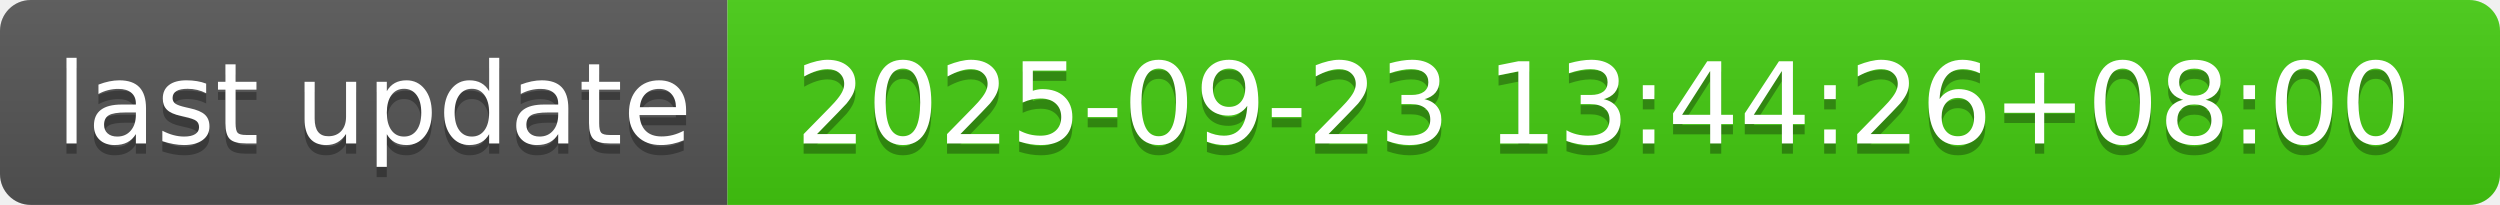
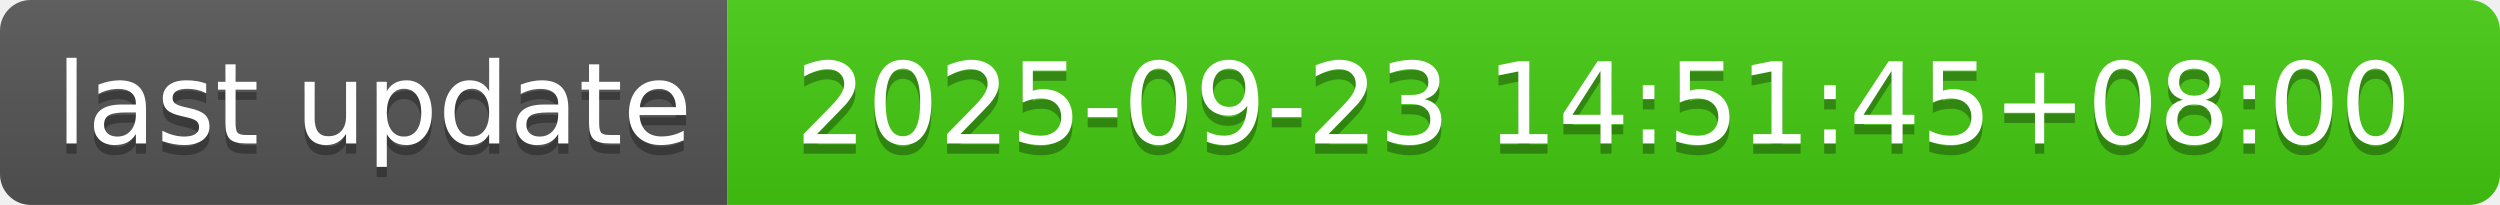
- <svg xmlns="http://www.w3.org/2000/svg" width="244" height="20" role="img" aria-label="last update: 2025-09-23 13:44:26+08:00">
+ <svg xmlns="http://www.w3.org/2000/svg" width="244" height="20" role="img" aria-label="last update: 2025-09-23 14:51:45+08:00">
  <linearGradient id="s" x2="0" y2="100%">
    <stop offset="0" stop-color="#bbb" stop-opacity=".1" />
    <stop offset="1" stop-opacity=".1" />
  </linearGradient>
  <clipPath id="r">
    <rect width="244" height="20" rx="3" fill="#fff" />
  </clipPath>
  <g clip-path="url(#r)">
    <rect width="71" height="20" fill="#555" />
    <rect x="71" width="173" height="20" fill="#4c1" />
    <rect width="244" height="20" fill="url(#s)" />
  </g>
  <g fill="#fff" text-anchor="middle" font-family="Verdana,Geneva,DejaVu Sans,sans-serif" text-rendering="geometricPrecision" font-size="110">
    <text aria-hidden="true" x="365" y="150" fill="#010101" fill-opacity=".3" transform="scale(.1)" textLength="610">last update</text>
    <text x="365" y="140" transform="scale(.1)" fill="#fff" textLength="610">last update</text>
-     <text aria-hidden="true" x="1565" y="150" fill="#010101" fill-opacity=".3" transform="scale(.1)" textLength="1630">2025-09-23 13:44:26+08:00</text>
-     <text x="1565" y="140" transform="scale(.1)" fill="#fff" textLength="1630">2025-09-23 13:44:26+08:00</text>
+     <text aria-hidden="true" x="1565" y="150" fill="#010101" fill-opacity=".3" transform="scale(.1)" textLength="1630">2025-09-23 14:51:45+08:00</text>
+     <text x="1565" y="140" transform="scale(.1)" fill="#fff" textLength="1630">2025-09-23 14:51:45+08:00</text>
  </g>
</svg>
